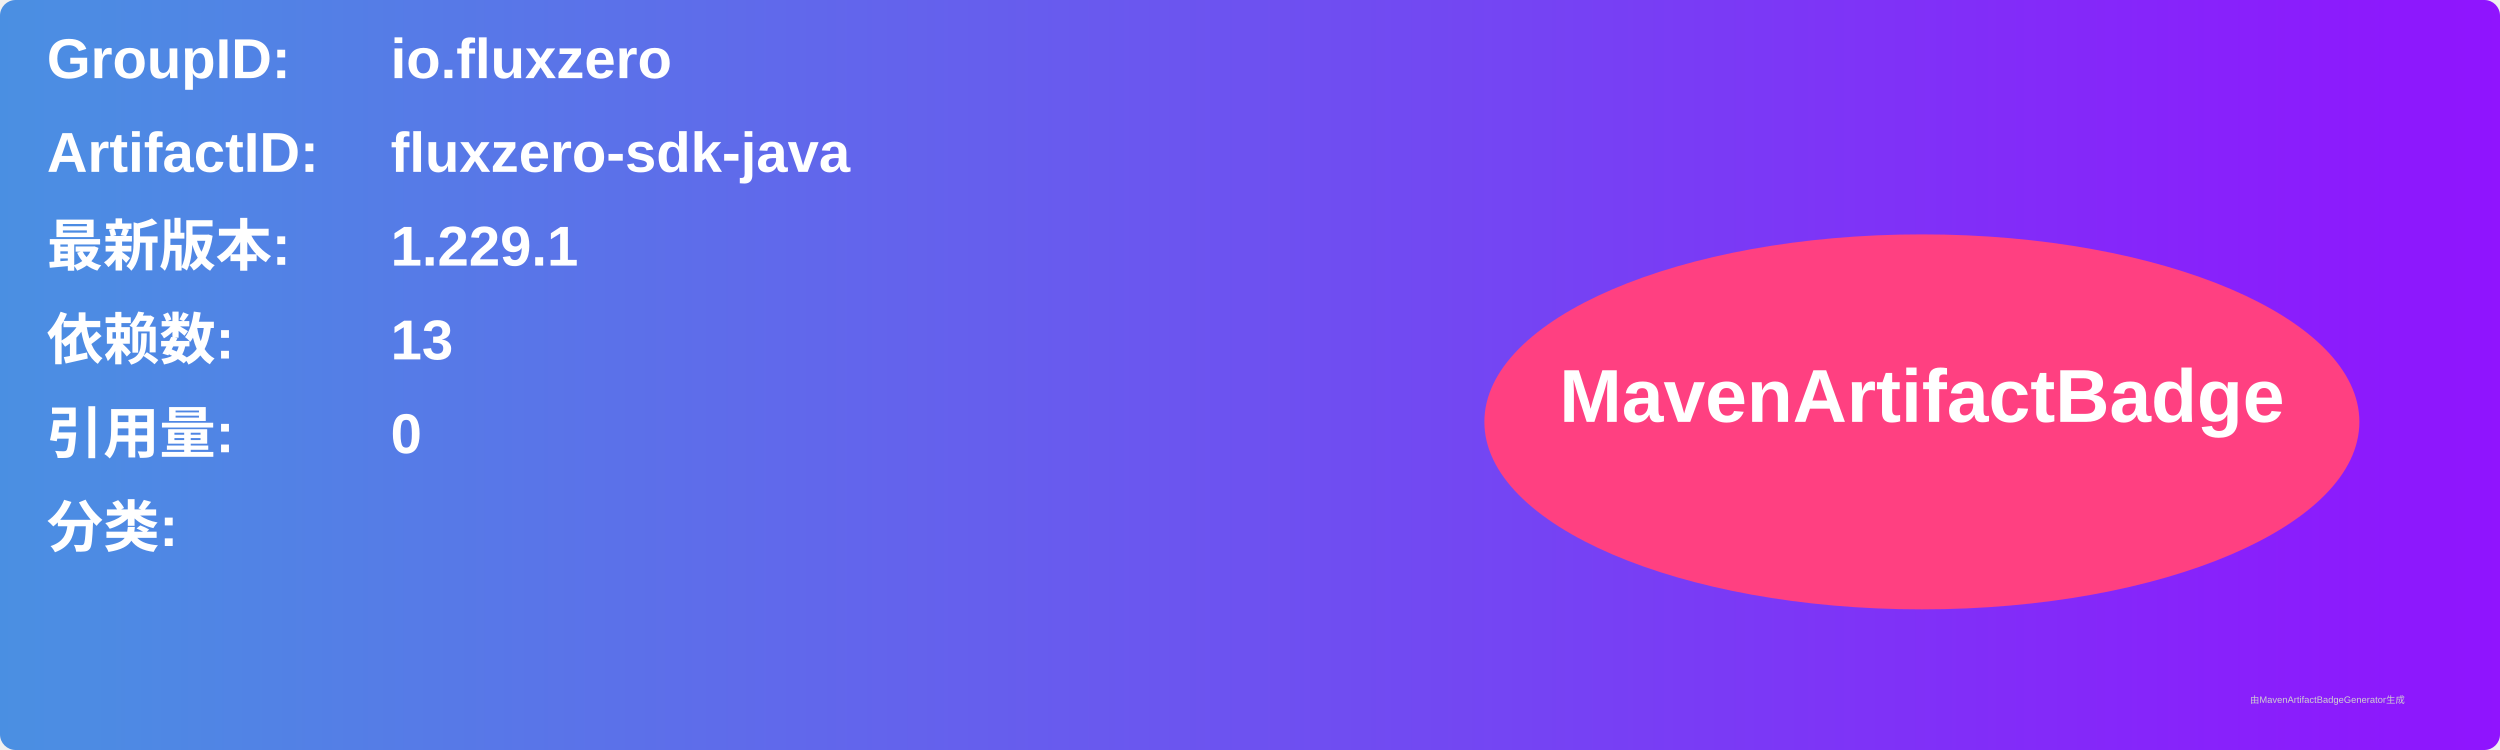
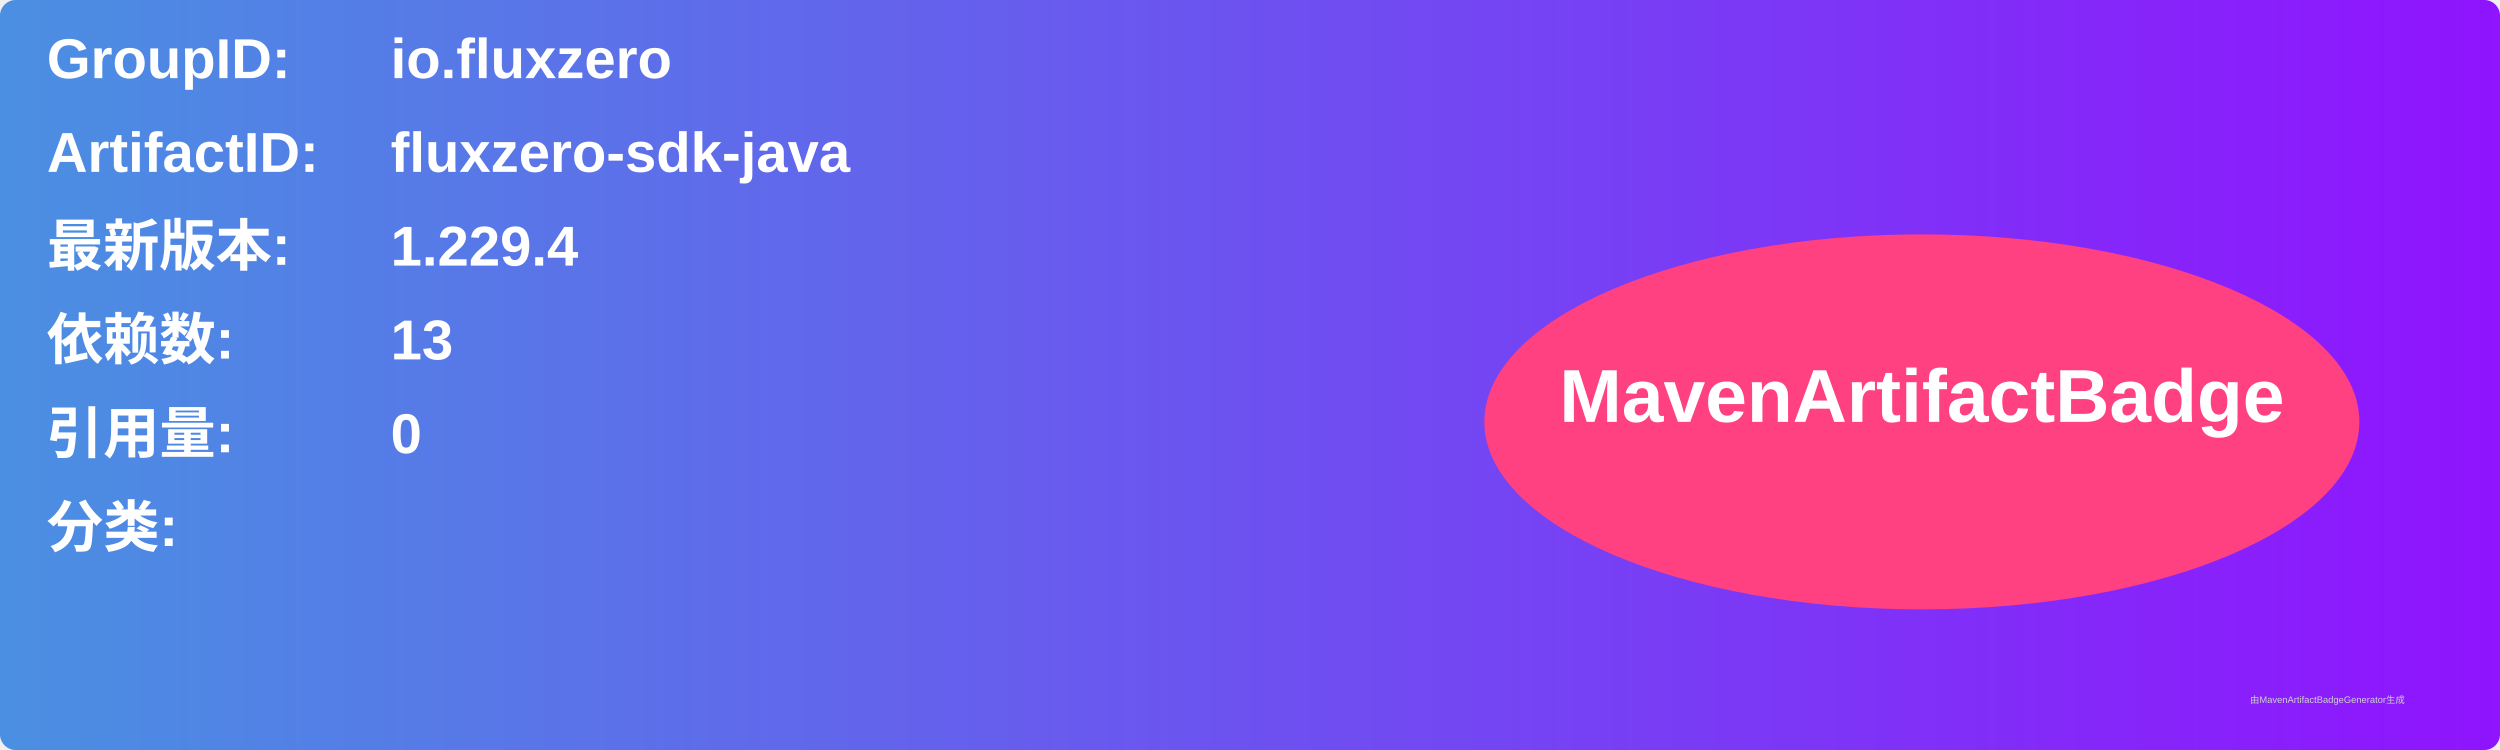
<svg xmlns="http://www.w3.org/2000/svg" width="800" height="240" viewBox="0 0 800 240">
  <linearGradient id="grad" x1="0%" y1="0%" x2="100%" y2="0%">
    <stop offset="0%" stop-color="#4a90e2" />
    <stop offset="100%" stop-color="#9013fe" />
  </linearGradient>
  <rect width="100%" height="100%" rx="5" ry="5" fill="url(#grad)" />
  <g transform="translate(15, 15)">
    <text x="0" y="10" font-family="Arial" font-size="18" fill="white" font-weight="bold" width="260">GroupID:</text>
    <text x="110" y="10" font-family="Arial" font-size="18" fill="white" font-weight="bold" width="460">io.fluxzero</text>
    <text x="0" y="40" font-family="Arial" font-size="18" fill="white" font-weight="bold" width="260">ArtifactID:</text>
    <text x="110" y="40" font-family="Arial" font-size="18" fill="white" font-weight="bold" width="460">fluxzero-sdk-java</text>
    <text x="0" y="70" font-family="Arial" font-size="18" fill="white" font-weight="bold">最新版本:</text>
    <text x="110" y="70" font-family="Arial" font-size="18" fill="white" font-weight="bold">
-       <tspan font-weight="bold">1.229.1</tspan>
+       <tspan font-weight="bold">1.229.4</tspan>
    </text>
    <text x="0" y="100" font-family="Arial" font-size="18" fill="white" font-weight="bold">依赖数: </text>
    <text x="110" y="100" font-family="Arial" font-size="18" fill="white">
      <tspan font-weight="bold">13</tspan>
    </text>
    <text x="0" y="130" font-family="Arial" font-size="18" fill="white" font-weight="bold">引用量: </text>
    <text x="110" y="130" font-family="Arial" font-size="18" fill="white">
      <tspan font-weight="bold">0</tspan>
    </text>
    <text x="0" y="160" font-family="Arial" font-size="18" fill="white" font-weight="bold">分类:</text>
    <text x="10" y="190" font-family="Arial" font-size="10" fill="white">
      <tspan font-weight="bold" />
    </text>
    <ellipse cx="600" cy="120" rx="140" ry="60" fill="#ff4081" />
    <text x="600" y="120" text-anchor="middle" font-family="Arial" font-size="24" fill="white" font-weight="bold">MavenArtifactBadge</text>
  </g>
  <text x="720" y="225" font-family="Arial" font-size="3" fill="#d0d0d0">由MavenArtifactBadgeGenerator生成</text>
</svg>
